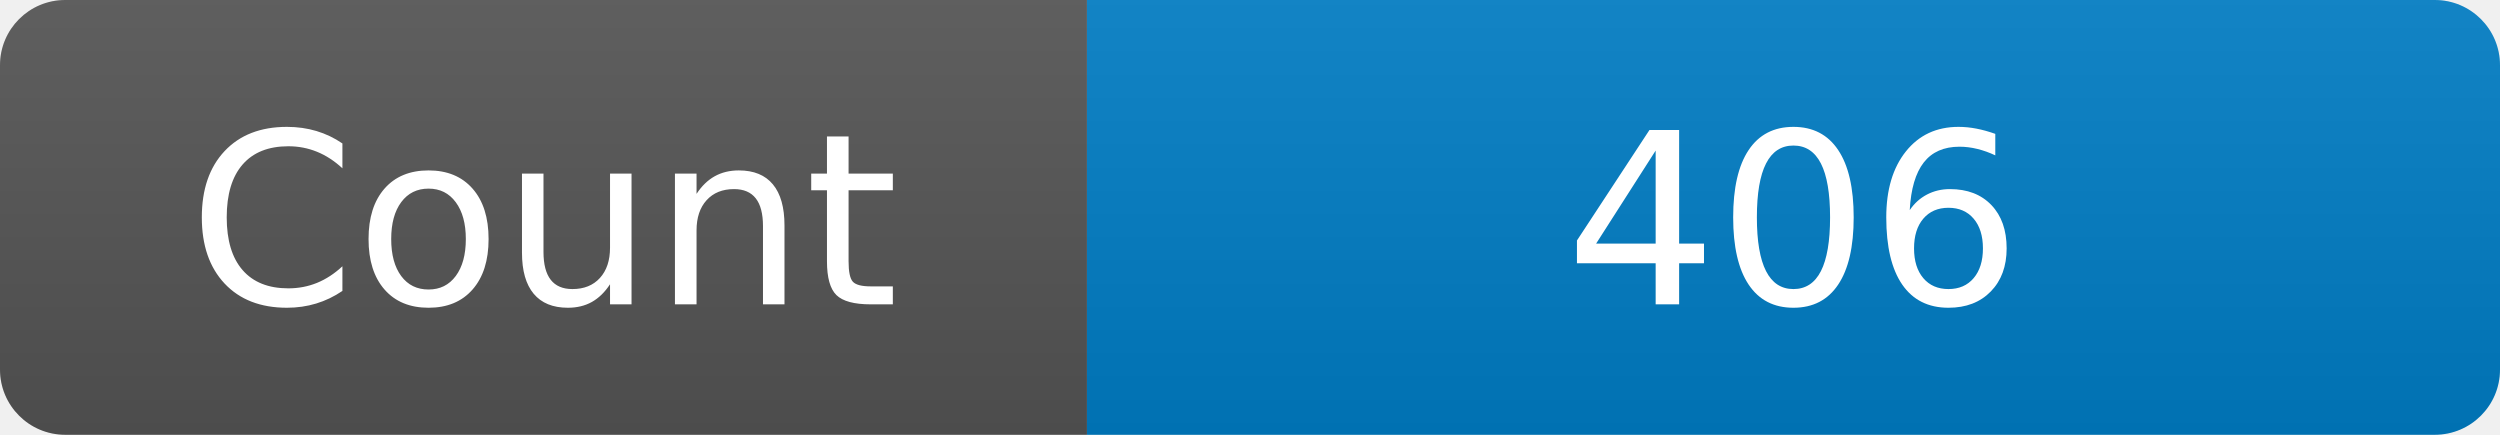
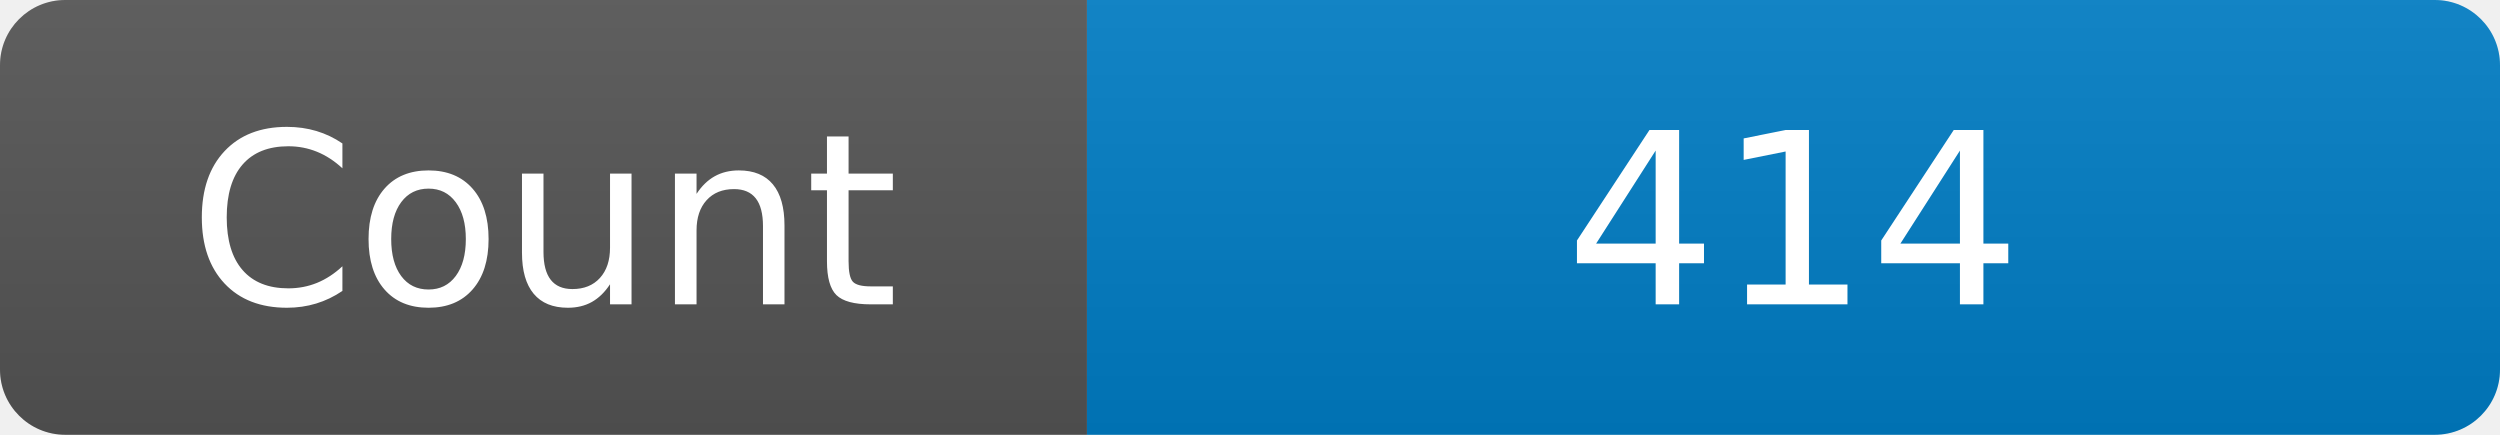
<svg xmlns="http://www.w3.org/2000/svg" width="115" height="20" role="img" aria-label="Maintained?: yes">
  <linearGradient id="s" x2="0" y2="100%">
    <stop offset="0" stop-color="#bbb" stop-opacity=".1" />
    <stop offset="1" stop-opacity=".1" />
  </linearGradient>
  <clipPath id="r">
    <rect width="115" height="20" rx="3" fill="#fff" />
  </clipPath>
  <g clip-path="url(#r)">
    <rect width="50" height="20" fill="#555" />
    <rect x="50" width="160" height="20" fill="#007ec6" />
    <rect width="115" height="20" fill="url(#s)" />
  </g>
  <g fill="#fff" text-anchor="middle" font-family="Verdana,Geneva,DejaVu Sans,sans-serif" font-size="110">
    <text x="250" y="140" transform="scale(.1)" fill="#fff">Count</text>
-     <text x="825" y="140" transform="scale(.1)" fill="#fff">406</text>
+     <text x="825" y="140" transform="scale(.1)" fill="#fff">414</text>
  </g>
</svg>
